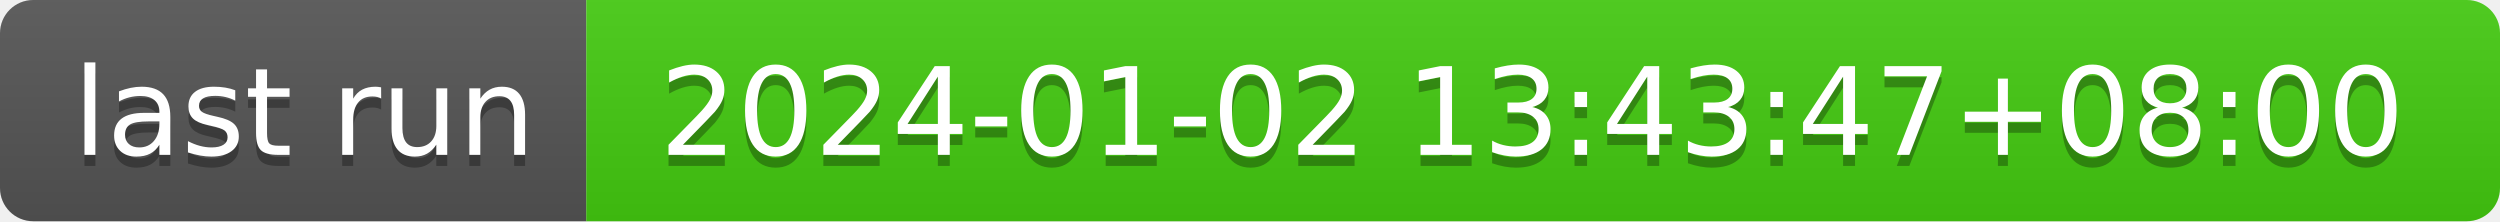
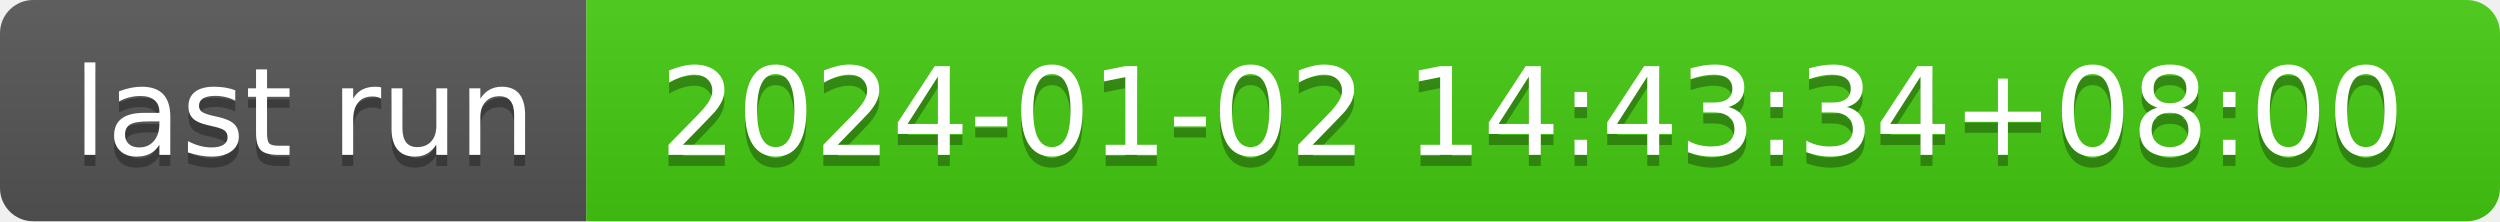
- <svg xmlns="http://www.w3.org/2000/svg" width="226" height="20" role="img" aria-label="last run: 2024-01-02 13:43:47+08:00">
+ <svg xmlns="http://www.w3.org/2000/svg" width="226" height="20" role="img" aria-label="last run: 2024-01-02 14:43:34+08:00">
  <linearGradient id="s" x2="0" y2="100%">
    <stop offset="0" stop-color="#bbb" stop-opacity=".1" />
    <stop offset="1" stop-opacity=".1" />
  </linearGradient>
  <clipPath id="r">
    <rect width="226" height="20" rx="3" fill="#fff" />
  </clipPath>
  <g clip-path="url(#r)">
    <rect width="53" height="20" fill="#555" />
    <rect x="53" width="173" height="20" fill="#4c1" />
    <rect width="226" height="20" fill="url(#s)" />
  </g>
  <g fill="#fff" text-anchor="middle" font-family="Verdana,Geneva,DejaVu Sans,sans-serif" text-rendering="geometricPrecision" font-size="110">
    <text aria-hidden="true" x="275" y="150" fill="#010101" fill-opacity=".3" transform="scale(.1)" textLength="430">last run</text>
    <text x="275" y="140" transform="scale(.1)" fill="#fff" textLength="430">last run</text>
-     <text aria-hidden="true" x="1385" y="150" fill="#010101" fill-opacity=".3" transform="scale(.1)" textLength="1630">2024-01-02 13:43:47+08:00</text>
-     <text x="1385" y="140" transform="scale(.1)" fill="#fff" textLength="1630">2024-01-02 13:43:47+08:00</text>
+     <text aria-hidden="true" x="1385" y="150" fill="#010101" fill-opacity=".3" transform="scale(.1)" textLength="1630">2024-01-02 14:43:34+08:00</text>
+     <text x="1385" y="140" transform="scale(.1)" fill="#fff" textLength="1630">2024-01-02 14:43:34+08:00</text>
  </g>
</svg>
